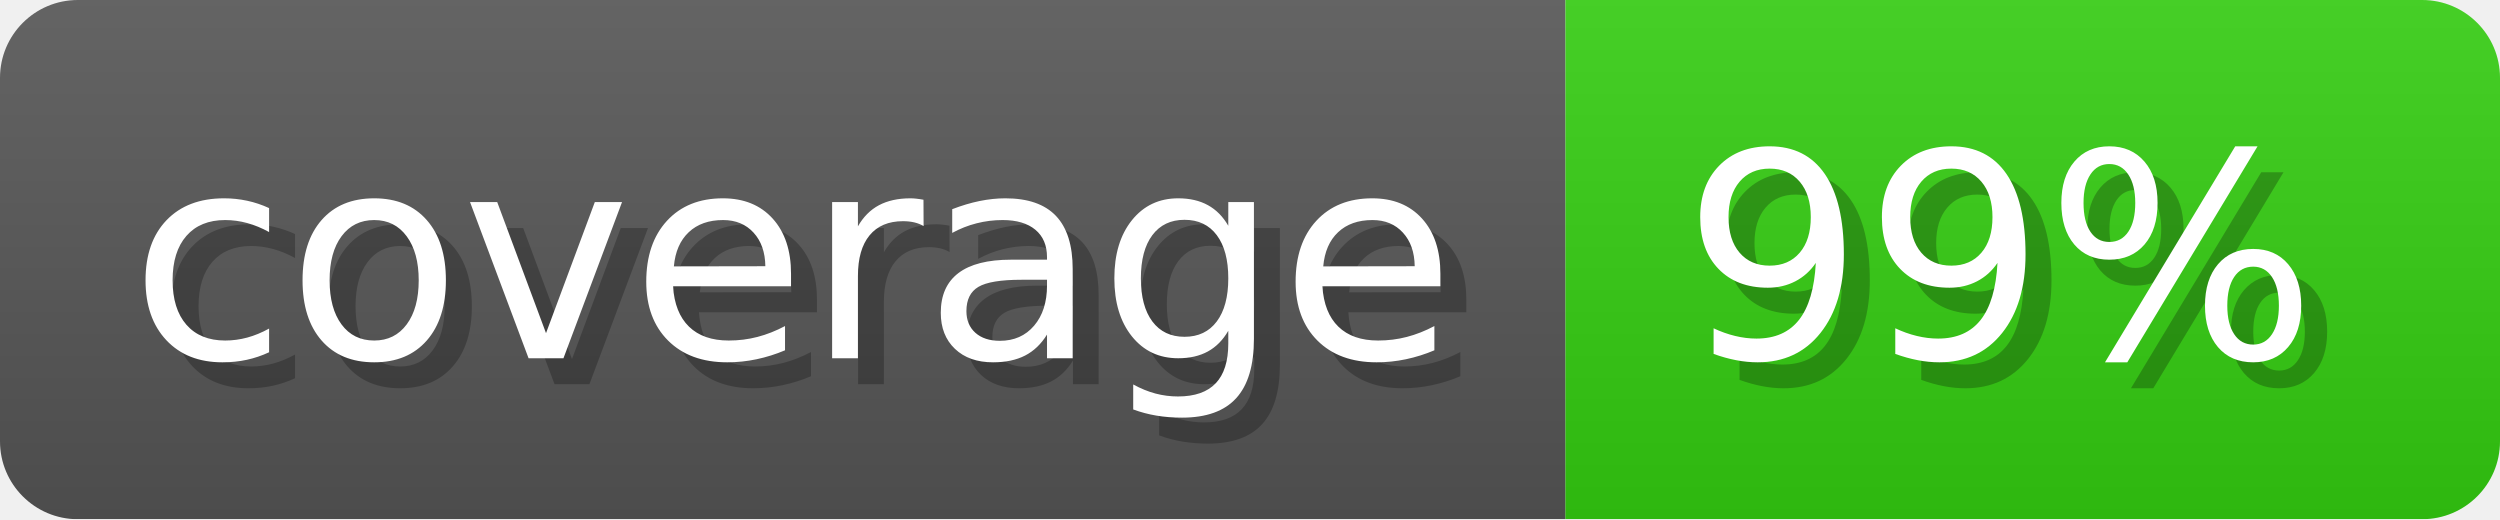
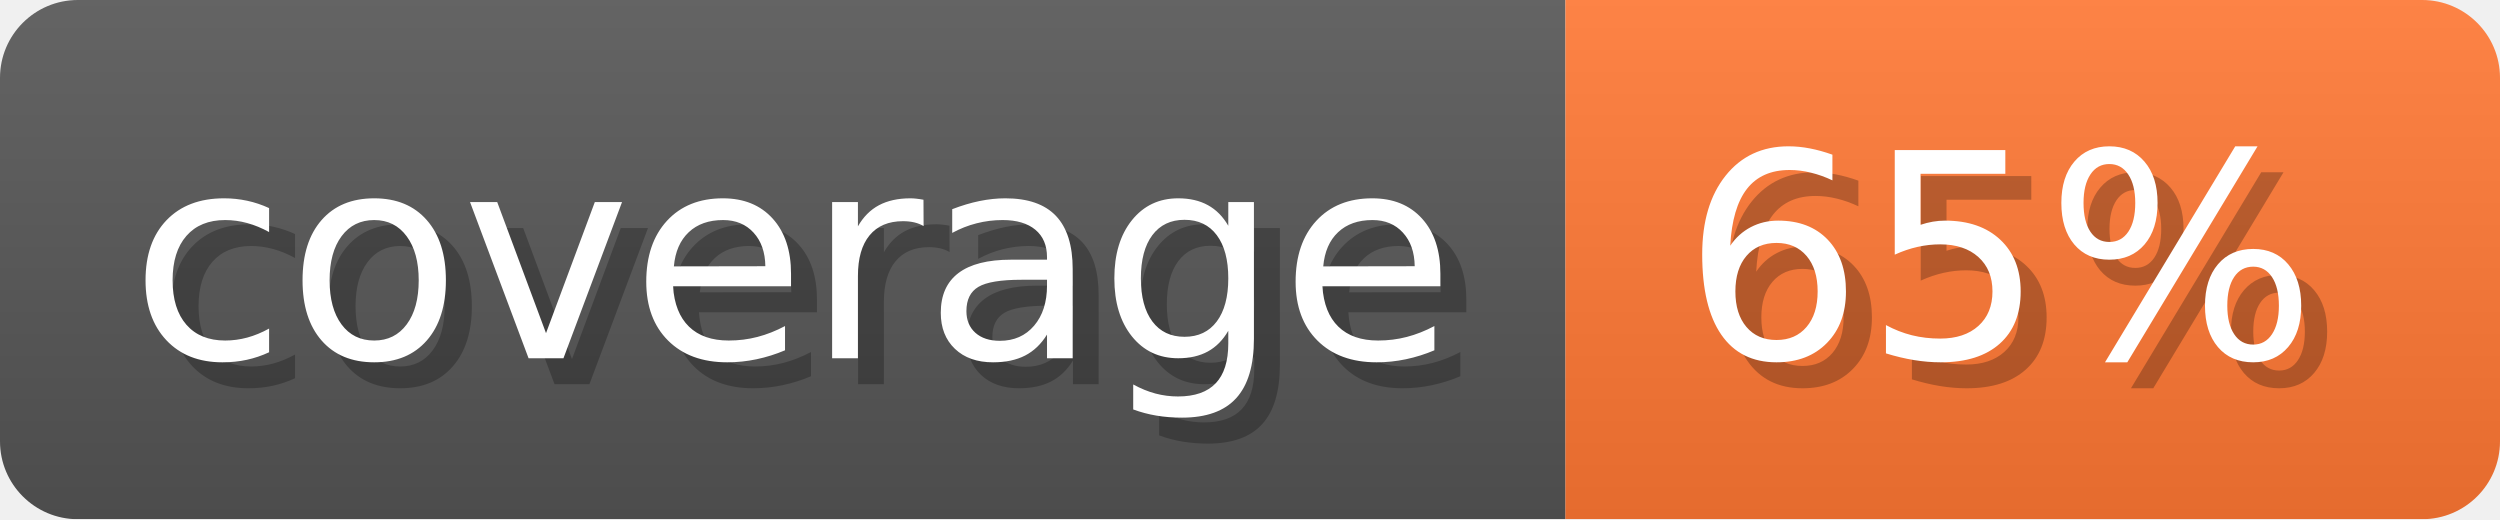
- <svg xmlns="http://www.w3.org/2000/svg" width="96.3" height="20" viewBox="0 0 963 200" role="img" aria-label="coverage: 99%">
-   <linearGradient id="KcEZk" x2="0" y2="100%">
+ <svg xmlns="http://www.w3.org/2000/svg" width="96.3" height="20" viewBox="0 0 963 200" role="img" aria-label="coverage: 65%">
+   <linearGradient id="gMhVo" x2="0" y2="100%">
    <stop offset="0" stop-opacity=".1" stop-color="#EEE" />
    <stop offset="1" stop-opacity=".1" />
  </linearGradient>
-   <mask id="KRUfy">
+   <mask id="rPGuf">
    <rect width="963" height="200" rx="30" fill="#FFF" />
  </mask>
-   <g mask="url(#KRUfy)">
+   <g mask="url(#rPGuf)">
    <rect width="603" height="200" fill="#555" />
-     <rect width="360" height="200" fill="#3C1" x="603" />
-     <rect width="963" height="200" fill="url(#KcEZk)" />
+     <rect width="360" height="200" fill="#F73" x="603" />
+     <rect width="963" height="200" fill="url(#gMhVo)" />
  </g>
  <g aria-hidden="true" fill="#fff" text-anchor="start" font-family="Verdana,DejaVu Sans,sans-serif" font-size="110">
    <text x="60" y="148" textLength="503" fill="#000" opacity="0.25">coverage</text>
    <text x="50" y="138" textLength="503">coverage</text>
-     <text x="658" y="148" textLength="260" fill="#000" opacity="0.25">99%</text>
-     <text x="648" y="138" textLength="260">99%</text>
+     <text x="658" y="148" textLength="260" fill="#000" opacity="0.25">65%</text>
+     <text x="648" y="138" textLength="260">65%</text>
  </g>
</svg>
